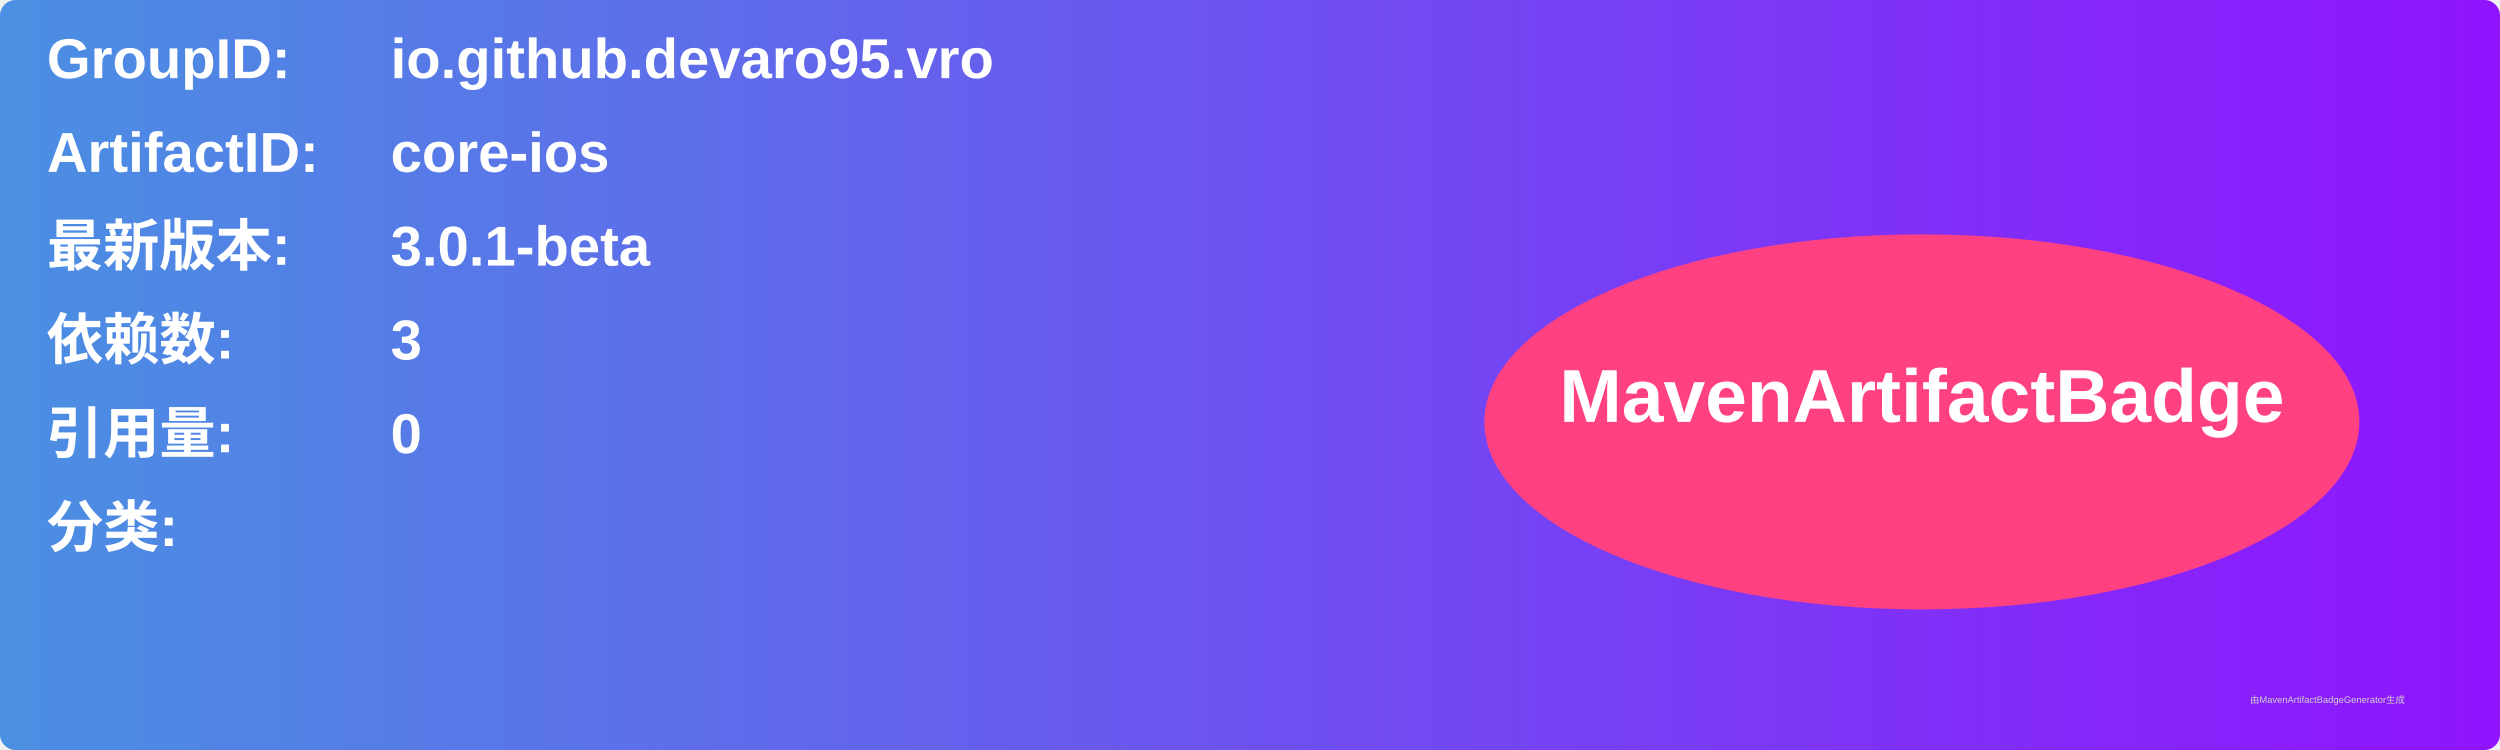
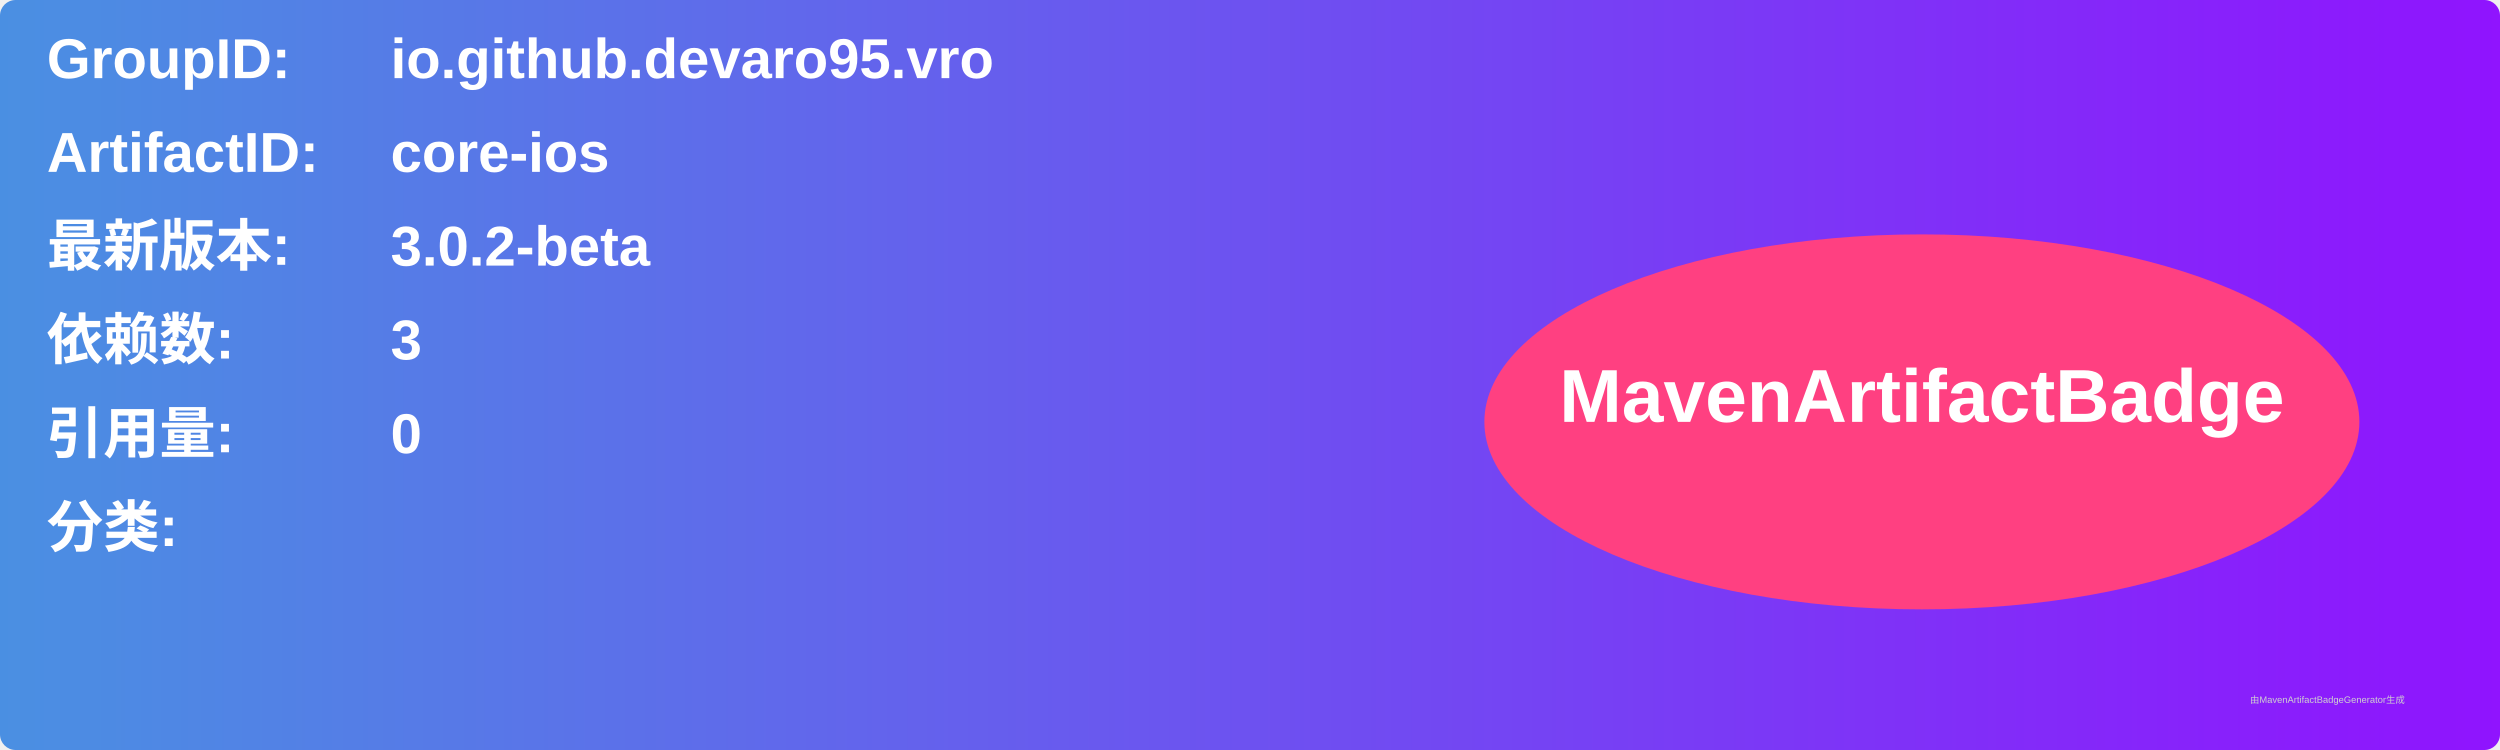
<svg xmlns="http://www.w3.org/2000/svg" width="800" height="240" viewBox="0 0 800 240">
  <linearGradient id="grad" x1="0%" y1="0%" x2="100%" y2="0%">
    <stop offset="0%" stop-color="#4a90e2" />
    <stop offset="100%" stop-color="#9013fe" />
  </linearGradient>
  <rect width="100%" height="100%" rx="5" ry="5" fill="url(#grad)" />
  <g transform="translate(15, 15)">
    <text x="0" y="10" font-family="Arial" font-size="18" fill="white" font-weight="bold" width="260">GroupID:</text>
    <text x="110" y="10" font-family="Arial" font-size="18" fill="white" font-weight="bold" width="460">io.github.devaro95.vro</text>
    <text x="0" y="40" font-family="Arial" font-size="18" fill="white" font-weight="bold" width="260">ArtifactID:</text>
    <text x="110" y="40" font-family="Arial" font-size="18" fill="white" font-weight="bold" width="460">core-ios</text>
    <text x="0" y="70" font-family="Arial" font-size="18" fill="white" font-weight="bold">最新版本:</text>
    <text x="110" y="70" font-family="Arial" font-size="18" fill="white" font-weight="bold">
-       <tspan font-weight="bold">3.0.1-beta</tspan>
+       <tspan font-weight="bold">3.0.2-beta</tspan>
    </text>
    <text x="0" y="100" font-family="Arial" font-size="18" fill="white" font-weight="bold">依赖数: </text>
    <text x="110" y="100" font-family="Arial" font-size="18" fill="white">
      <tspan font-weight="bold">3</tspan>
    </text>
    <text x="0" y="130" font-family="Arial" font-size="18" fill="white" font-weight="bold">引用量: </text>
    <text x="110" y="130" font-family="Arial" font-size="18" fill="white">
      <tspan font-weight="bold">0</tspan>
    </text>
    <text x="0" y="160" font-family="Arial" font-size="18" fill="white" font-weight="bold">分类:</text>
    <text x="10" y="190" font-family="Arial" font-size="10" fill="white">
      <tspan font-weight="bold" />
    </text>
    <ellipse cx="600" cy="120" rx="140" ry="60" fill="#ff4081" />
    <text x="600" y="120" text-anchor="middle" font-family="Arial" font-size="24" fill="white" font-weight="bold">MavenArtifactBadge</text>
  </g>
  <text x="720" y="225" font-family="Arial" font-size="3" fill="#d0d0d0">由MavenArtifactBadgeGenerator生成</text>
</svg>
